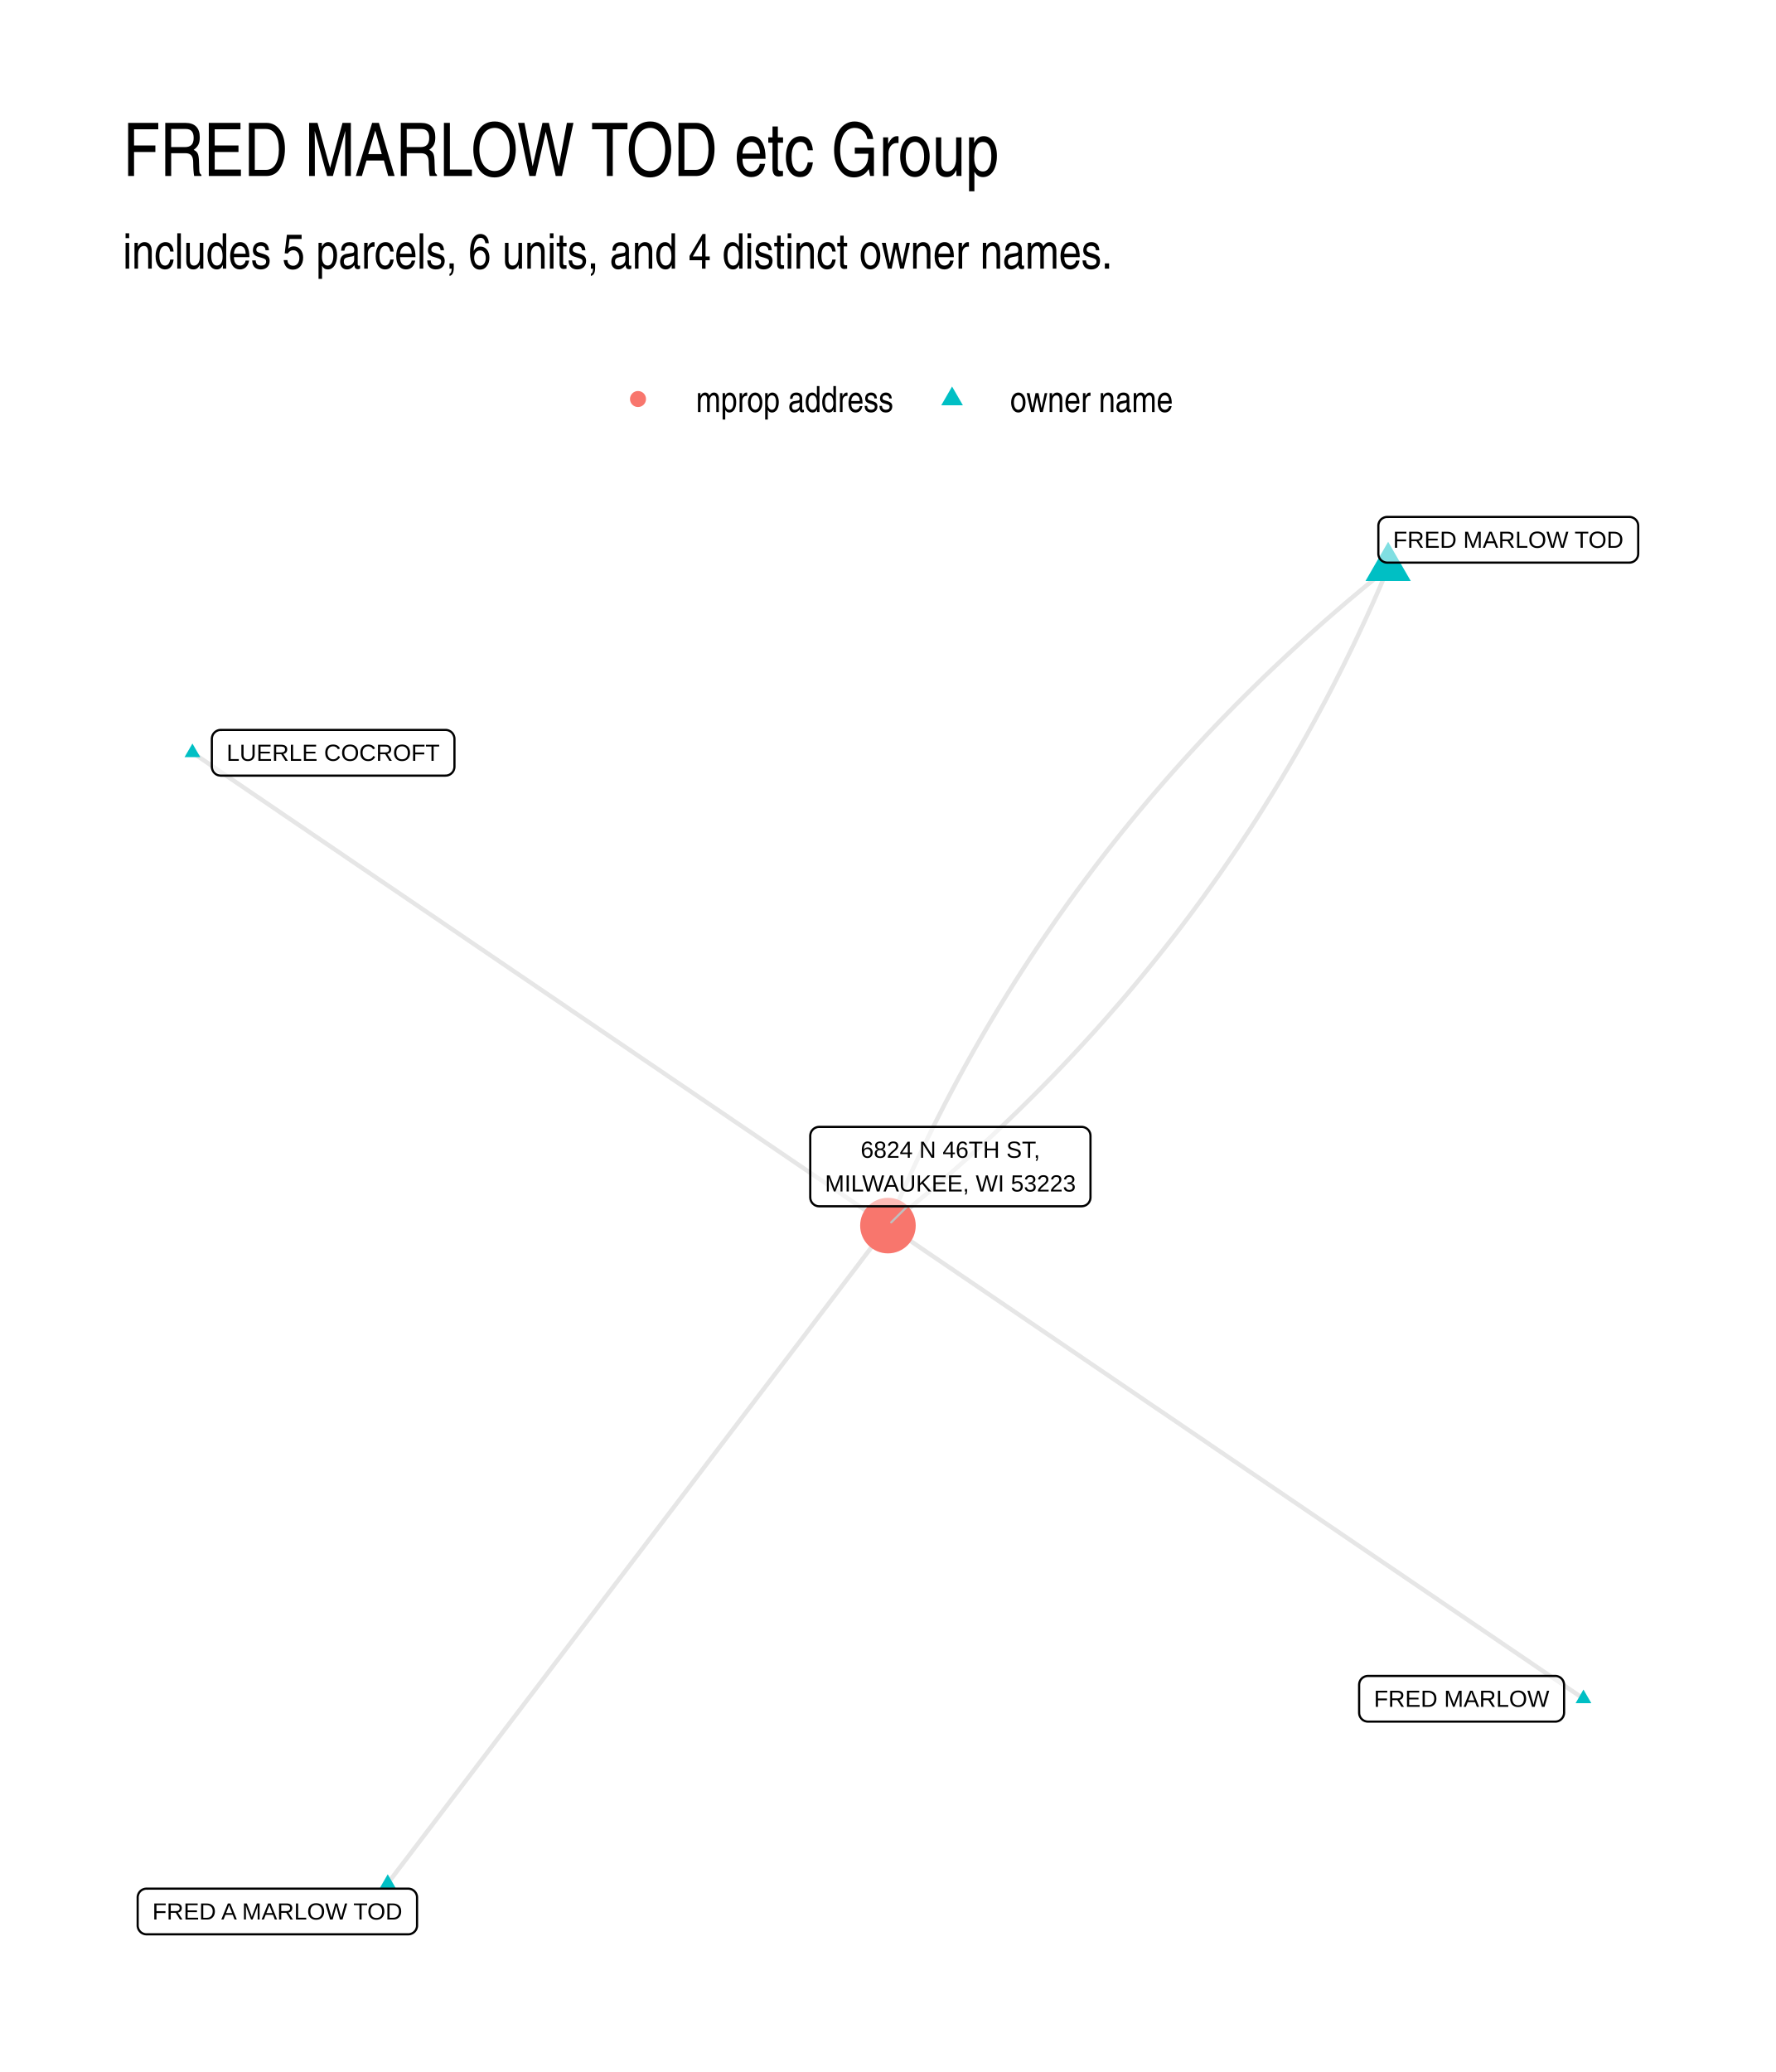
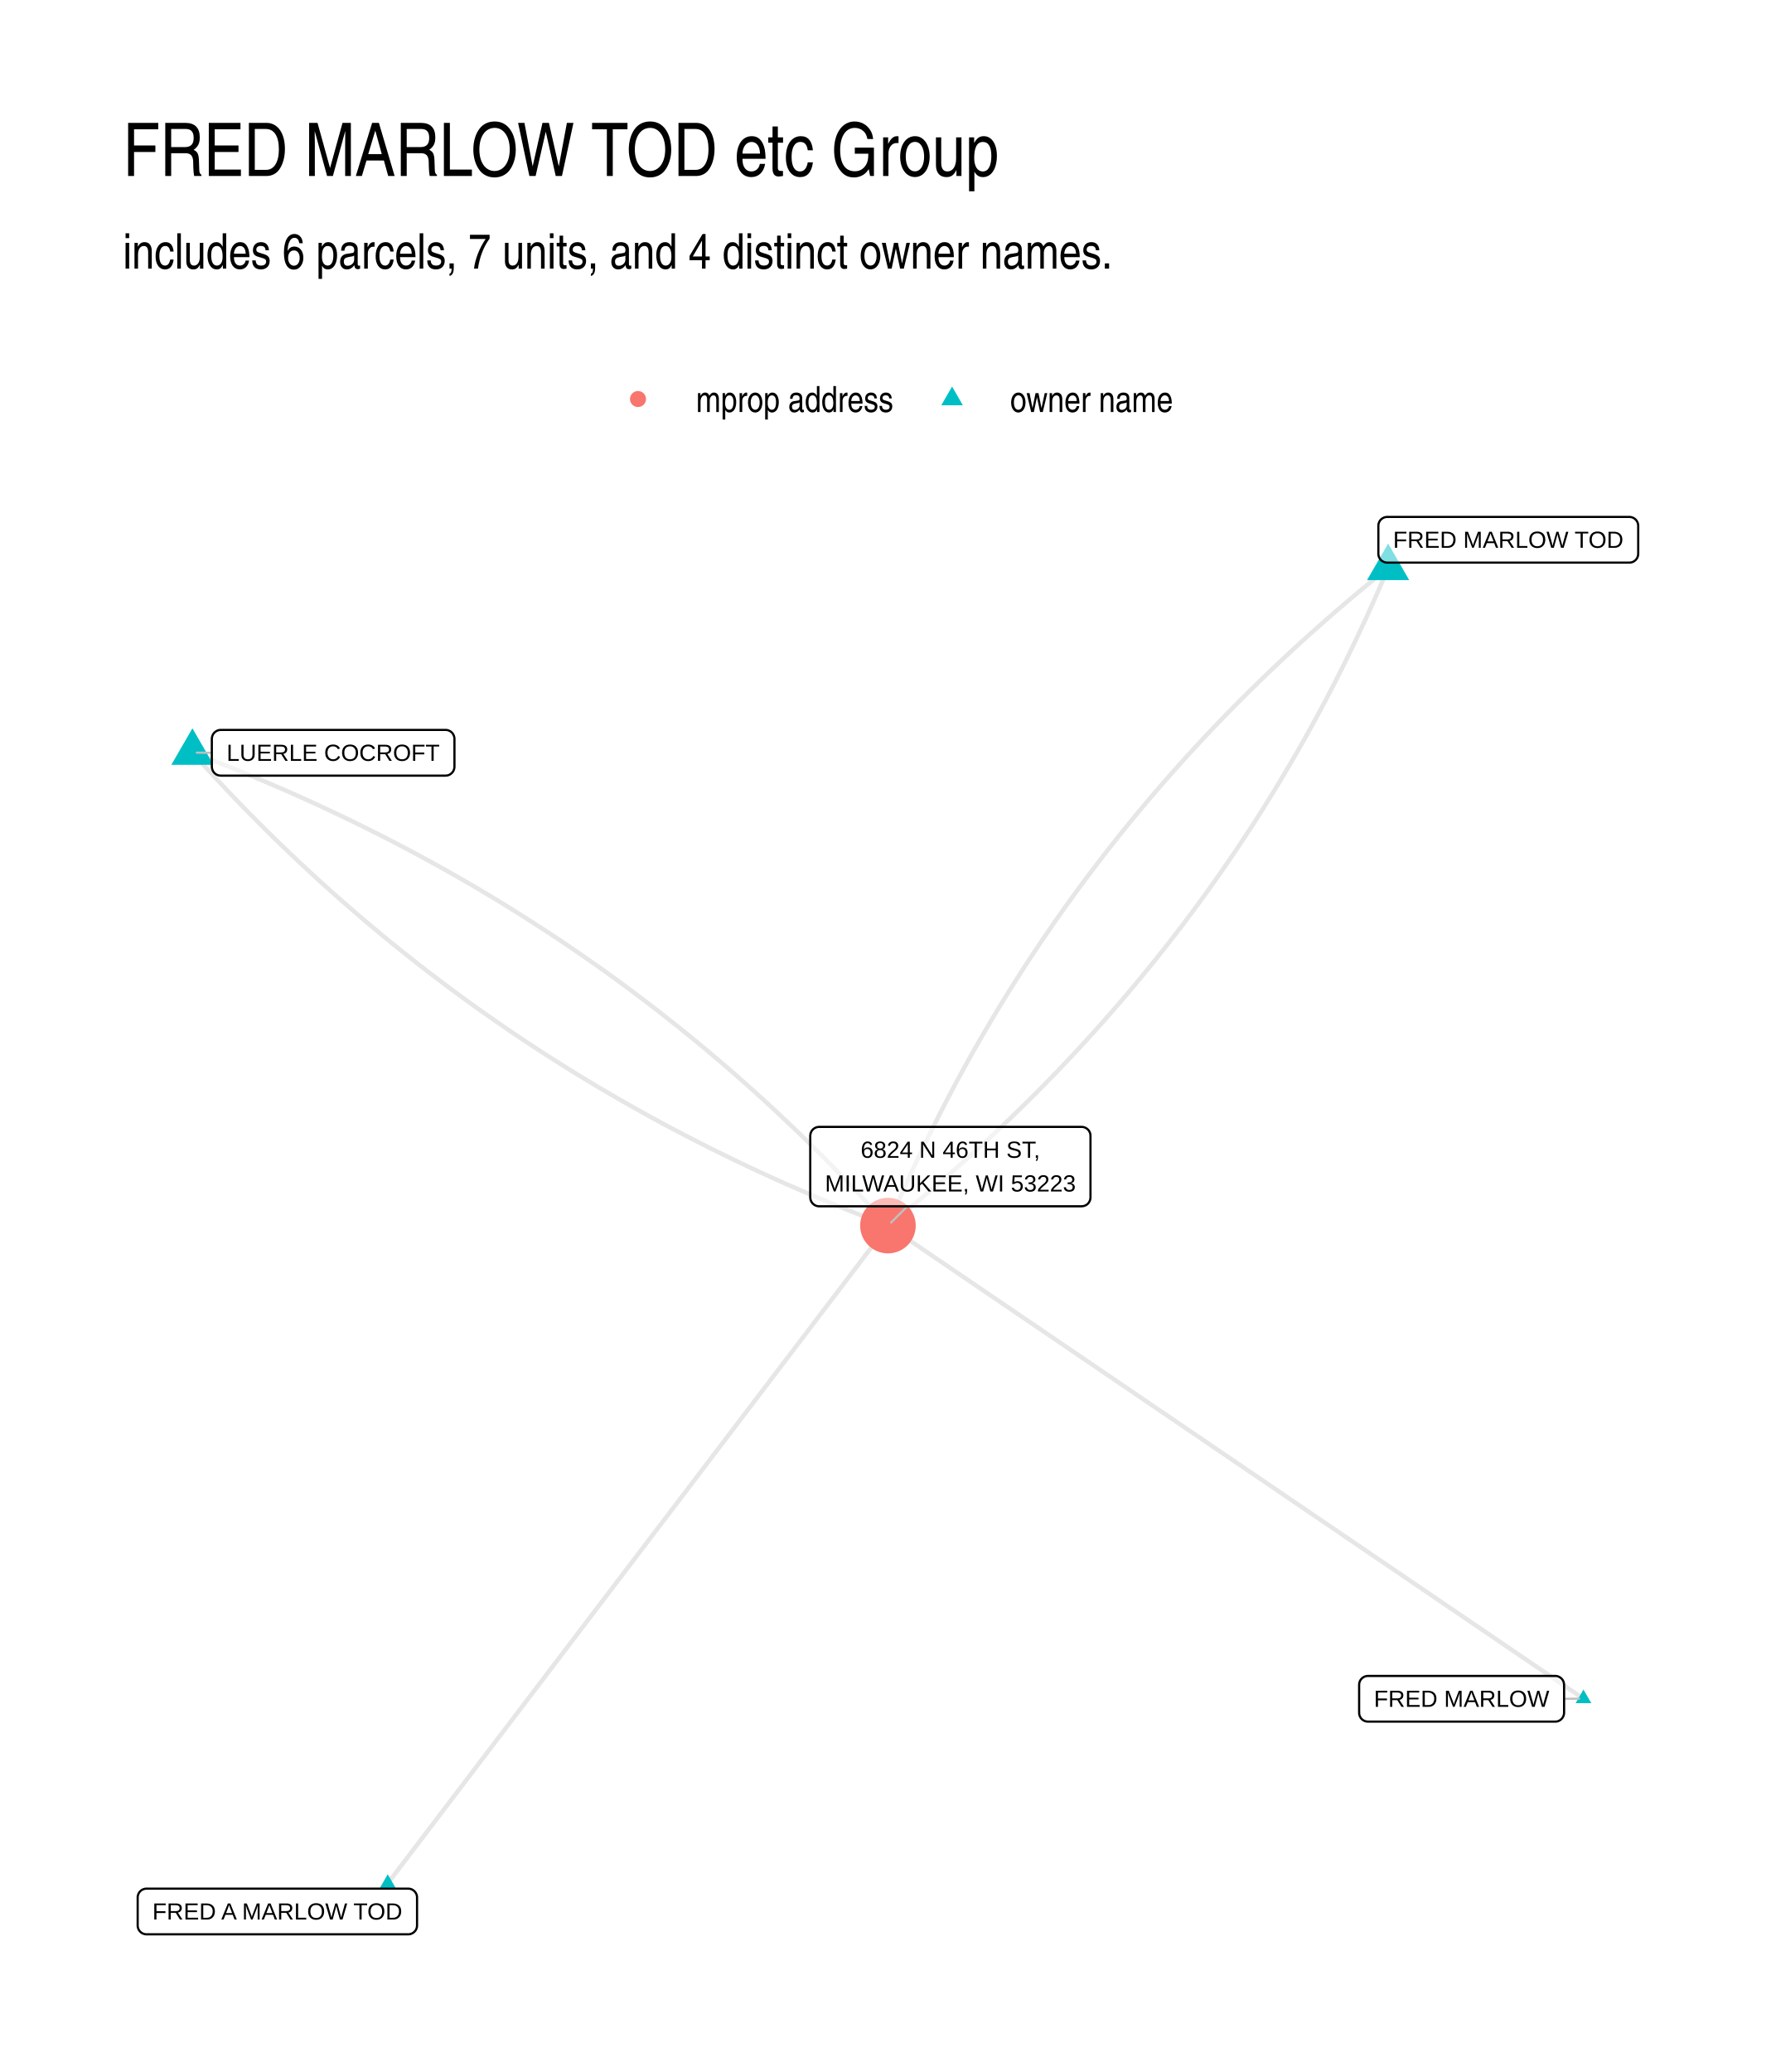
<svg xmlns="http://www.w3.org/2000/svg" width="576" height="672" viewBox="0 0 432 504">
  <g class="svglite">
    <defs>
-       <style>.svglite polyline,.svglite polygon,.svglite path,.svglite circle{fill:none;stroke:#000000;stroke-linecap:round;stroke-linejoin:round;stroke-miterlimit:10.00}.svglite text{white-space:pre}.svglite g.glyphgroup path{fill:inherit;stroke:none}</style>
+       <style>.svglite line,.svglite polyline,.svglite polygon,.svglite path,.svglite circle{fill:none;stroke:#000000;stroke-linecap:round;stroke-linejoin:round;stroke-miterlimit:10.00}.svglite text{white-space:pre}.svglite g.glyphgroup path{fill:inherit;stroke:none}</style>
    </defs>
    <rect width="100%" height="100%" style="stroke-linecap:round;stroke-linejoin:round;stroke-miterlimit:10.00;stroke:none;fill:#FFFFFF" />
    <defs>
      <clipPath id="cpMC4wMHw0MzIuMDB8MC4wMHw1MDQuMDA=">
        <path d="M0 0h432v504H0z" />
      </clipPath>
    </defs>
    <g clip-path="url(#cpMC4wMHw0MzIuMDB8MC4wMHw1MDQuMDA=)">
      <path d="M0 0h432v504H0z" style="stroke-width:1.07;stroke:none;fill:#FFFFFF" />
    </g>
    <defs>
      <clipPath id="cpMjkuODl8NDAyLjExfDEyMi4xNHw0NzQuMTE=">
        <path d="M29.89 122.14h372.22v351.97H29.89z" />
      </clipPath>
    </defs>
    <g clip-path="url(#cpMjkuODl8NDAyLjExfDEyMi4xNHw0NzQuMTE=)">
      <path d="m385.19 413.18-1.71-1.16-1.71-1.16-1.7-1.17-1.71-1.16-1.71-1.16-1.71-1.16-1.71-1.16-1.71-1.17-1.71-1.16-1.71-1.16-1.71-1.16-1.71-1.17-1.7-1.16-1.71-1.16-1.71-1.16-1.71-1.16-1.71-1.17-1.71-1.16-1.71-1.16-1.71-1.16-1.71-1.17-1.71-1.16-1.7-1.16-1.71-1.16-1.71-1.16-1.71-1.17-1.71-1.16-1.71-1.16-1.71-1.16-1.71-1.16-1.71-1.17-1.71-1.16-1.7-1.16-1.71-1.16-1.71-1.17-1.71-1.16-1.71-1.16-1.71-1.16-1.71-1.16-1.71-1.17-1.71-1.16-1.71-1.16-1.7-1.16-1.71-1.17-1.71-1.16-1.71-1.16-1.71-1.16-1.71-1.16-1.71-1.17-1.71-1.16-1.71-1.16-1.71-1.16-1.71-1.16-1.7-1.17-1.71-1.16-1.71-1.16-1.71-1.16-1.71-1.17-1.71-1.16-1.71-1.16-1.71-1.16-1.71-1.16-1.71-1.17-1.7-1.16-1.71-1.16-1.71-1.16-1.71-1.17-1.71-1.16-1.71-1.16-1.71-1.16-1.71-1.16-1.71-1.17-1.71-1.16-1.7-1.16-1.71-1.16-1.71-1.17-1.71-1.16-1.71-1.16-1.71-1.16-1.71-1.16-1.71-1.17-1.71-1.16-1.71-1.16-1.7-1.16-1.71-1.16-1.71-1.17-1.71-1.16-1.71-1.16-1.71-1.16-1.71-1.17-1.71-1.16-1.71-1.16-1.71-1.16-1.7-1.16-1.71-1.17-1.71-1.16-1.71-1.16-1.71-1.16-1.71-1.17" style="stroke-width:1.07;stroke:#000000;stroke-opacity:0.10;stroke-linecap:butt" />
-       <path d="m337.68 138.14-1.66 1.32-1.64 1.34-1.63 1.34-1.63 1.34-1.62 1.36-1.61 1.35-1.6 1.37-1.59 1.37-1.58 1.37-1.58 1.38-1.56 1.39-1.56 1.39-1.55 1.4-1.54 1.41-1.53 1.41-1.52 1.42-1.51 1.42-1.51 1.43-1.5 1.43-1.48 1.44-1.48 1.45-1.47 1.45-1.47 1.46-1.45 1.46-1.44 1.47-1.44 1.47-1.43 1.48-1.42 1.49-1.41 1.49-1.4 1.5-1.39 1.51-1.39 1.51-1.37 1.51-1.37 1.53-1.36 1.52-1.35 1.54-1.34 1.54-1.33 1.54-1.33 1.55-1.31 1.56-1.31 1.56-1.3 1.57-1.29 1.58-1.28 1.58-1.27 1.59-1.26 1.59-1.26 1.6-1.24 1.6-1.24 1.61-1.23 1.62-1.22 1.62-1.21 1.63-1.21 1.63-1.19 1.64-1.19 1.65-1.17 1.65-1.17 1.65-1.16 1.67-1.15 1.67-1.15 1.67-1.13 1.68-1.13 1.69-1.11 1.69-1.11 1.7-1.1 1.7-1.09 1.71-1.08 1.72-1.08 1.72-1.06 1.73-1.06 1.73-1.05 1.74-1.04 1.75-1.03 1.75-1.02 1.75-1.01 1.77-1.01 1.77-.99 1.77-.99 1.78-.98 1.79-.97 1.79-.96 1.8-.95 1.8-.95 1.81-.93 1.82-.93 1.82-.92 1.82-.91 1.84-.9 1.84-.89 1.84-.88 1.85-.88 1.86-.87 1.86-.85 1.87-.85 1.88-.84 1.88-.84 1.88-.82 1.89-.81 1.9-.81 1.9m121.68-159.98-.81 1.9-.82 1.9-.82 1.89-.83 1.89-.84 1.88-.85 1.87-.86 1.87-.87 1.86-.87 1.86-.88 1.85-.9 1.84-.9 1.84-.91 1.84-.92 1.82-.92 1.82-.94 1.82-.94 1.81-.96 1.8-.96 1.8-.97 1.79-.98 1.79-.98 1.78-1 1.78-1 1.76-1.02 1.77-1.02 1.75-1.03 1.75-1.04 1.75-1.05 1.74-1.05 1.73-1.07 1.73-1.07 1.72-1.08 1.72-1.09 1.71-1.1 1.7-1.11 1.7-1.12 1.69-1.12 1.69-1.14 1.68-1.14 1.67-1.15 1.67-1.16 1.67-1.17 1.65-1.18 1.65-1.18 1.65-1.2 1.64-1.2 1.63-1.21 1.63-1.22 1.62-1.23 1.62-1.24 1.61-1.25 1.6-1.25 1.6-1.27 1.59-1.27 1.59-1.28 1.58-1.29 1.58-1.3 1.57-1.3 1.56-1.32 1.56-1.32 1.55-1.34 1.54-1.34 1.54-1.35 1.54-1.35 1.52-1.37 1.53-1.38 1.51-1.38 1.51-1.4 1.51-1.4 1.5-1.41 1.49-1.42 1.49-1.42 1.48-1.44 1.47-1.44 1.47-1.46 1.47-1.46 1.45-1.47 1.45-1.48 1.45-1.49 1.44-1.49 1.43-1.51 1.43-1.51 1.43-1.53 1.41-1.53 1.41-1.54 1.41-1.55 1.4-1.55 1.39-1.57 1.39-1.57 1.38-1.59 1.37-1.59 1.37-1.6 1.37-1.61 1.35-1.61 1.36-1.63 1.34-1.63 1.34-1.65 1.34-1.65 1.32M46.81 183.07l1.71 1.16 1.71 1.16 1.7 1.17 1.71 1.16 1.71 1.16 1.71 1.16 1.71 1.16 1.71 1.17 1.71 1.16 1.71 1.16 1.71 1.16 1.71 1.16 1.7 1.17 1.71 1.16 1.71 1.16 1.71 1.16 1.71 1.17 1.71 1.16 1.71 1.16 1.71 1.16 1.71 1.16 1.71 1.17 1.7 1.16 1.71 1.16 1.71 1.16 1.71 1.17 1.71 1.16 1.71 1.16 1.71 1.16 1.71 1.16 1.71 1.17 1.71 1.16 1.7 1.16 1.71 1.16 1.71 1.16 1.71 1.17 1.71 1.16 1.71 1.16 1.71 1.16 1.71 1.17 1.71 1.16 1.71 1.16 1.7 1.16 1.71 1.16 1.71 1.17 1.71 1.16 1.71 1.16 1.71 1.16 1.71 1.17 1.71 1.16 1.71 1.16 1.71 1.16 1.71 1.16 1.7 1.17 1.71 1.16 1.71 1.16 1.71 1.16 1.71 1.17 1.71 1.16 1.71 1.16 1.71 1.16 1.71 1.16 1.71 1.17 1.7 1.16 1.71 1.16 1.71 1.16 1.71 1.16 1.71 1.17 1.71 1.16 1.71 1.16 1.71 1.16 1.71 1.17 1.71 1.16 1.7 1.16 1.71 1.16 1.71 1.16 1.71 1.17 1.71 1.16 1.71 1.16 1.71 1.16 1.71 1.17 1.71 1.16 1.71 1.16 1.7 1.16 1.71 1.16 1.71 1.17 1.71 1.16 1.71 1.16 1.71 1.16 1.71 1.16 1.71 1.17 1.71 1.16 1.71 1.16 1.7 1.16 1.71 1.17 1.71 1.16 1.71 1.16 1.71 1.16 1.71 1.16" style="stroke-width:1.07;stroke:#000000;stroke-opacity:0.10;stroke-linecap:butt" />
+       <path d="m337.68 138.14-1.66 1.32-1.64 1.34-1.63 1.34-1.63 1.34-1.62 1.36-1.61 1.35-1.6 1.37-1.59 1.37-1.58 1.37-1.58 1.38-1.56 1.39-1.56 1.39-1.55 1.4-1.54 1.41-1.53 1.41-1.52 1.42-1.51 1.42-1.51 1.43-1.5 1.43-1.48 1.44-1.48 1.45-1.47 1.45-1.47 1.46-1.45 1.46-1.44 1.47-1.44 1.47-1.43 1.48-1.42 1.49-1.41 1.49-1.4 1.5-1.39 1.51-1.39 1.51-1.37 1.51-1.37 1.53-1.36 1.52-1.35 1.54-1.34 1.54-1.33 1.54-1.33 1.55-1.31 1.56-1.31 1.56-1.3 1.57-1.29 1.58-1.28 1.58-1.27 1.59-1.26 1.59-1.26 1.6-1.24 1.6-1.24 1.61-1.23 1.62-1.22 1.62-1.21 1.63-1.21 1.63-1.19 1.64-1.19 1.65-1.17 1.65-1.17 1.65-1.16 1.67-1.15 1.67-1.15 1.67-1.13 1.68-1.13 1.69-1.11 1.69-1.11 1.7-1.1 1.7-1.09 1.71-1.08 1.72-1.08 1.72-1.06 1.73-1.06 1.73-1.05 1.74-1.04 1.75-1.03 1.75-1.02 1.75-1.01 1.77-1.01 1.77-.99 1.77-.99 1.78-.98 1.79-.97 1.79-.96 1.8-.95 1.8-.95 1.81-.93 1.82-.93 1.82-.92 1.82-.91 1.84-.9 1.84-.89 1.84-.88 1.85-.88 1.86-.87 1.86-.85 1.87-.85 1.88-.84 1.88-.84 1.88-.82 1.89-.81 1.9-.81 1.9M46.81 183.07l1.4 1.56 1.41 1.55 1.42 1.55 1.42 1.54 1.43 1.53 1.44 1.52 1.44 1.51 1.45 1.51 1.45 1.49 1.47 1.49 1.46 1.48 1.48 1.48 1.47 1.46 1.49 1.46 1.49 1.44 1.5 1.44 1.5 1.43 1.51 1.43 1.52 1.41 1.52 1.41 1.53 1.4 1.54 1.39 1.54 1.38 1.55 1.38 1.55 1.36 1.56 1.36 1.57 1.35 1.57 1.34 1.58 1.34 1.58 1.32 1.59 1.32 1.6 1.31 1.61 1.3 1.6 1.29 1.62 1.29 1.62 1.27 1.63 1.27 1.64 1.26 1.64 1.25 1.64 1.25 1.66 1.23 1.66 1.23 1.66 1.22 1.67 1.21 1.68 1.2 1.69 1.2 1.69 1.18 1.69 1.18 1.71 1.17 1.7 1.17 1.72 1.15 1.72 1.15 1.73 1.13 1.73 1.13 1.74 1.12 1.75 1.12 1.75 1.1 1.76 1.1 1.76 1.09 1.78 1.08 1.77 1.07 1.79 1.07 1.79 1.05 1.79 1.05 1.8 1.04 1.81 1.03 1.82 1.02 1.82 1.02 1.82 1.01 1.84 1 1.84.99 1.84.98 1.85.97 1.86.97 1.87.96 1.87.95 1.87.94 1.89.93 1.89.93 1.89.92 1.9.91 1.91.9 1.91.89 1.92.88 1.93.88 1.93.87 1.94.86 1.95.85 1.95.84 1.95.84 1.97.83 1.97.82 1.97.81 1.99.8 1.98.8 2 .78 2 .78 2.01.77 2.01.76m121.68-159.98-.81 1.9-.82 1.9-.82 1.89-.83 1.89-.84 1.88-.85 1.87-.86 1.87-.87 1.86-.87 1.86-.88 1.85-.9 1.84-.9 1.84-.91 1.84-.92 1.82-.92 1.82-.94 1.82-.94 1.81-.96 1.8-.96 1.8-.97 1.79-.98 1.79-.98 1.78-1 1.78-1 1.76-1.02 1.77-1.02 1.75-1.03 1.75-1.04 1.75-1.05 1.74-1.05 1.73-1.07 1.73-1.07 1.72-1.08 1.72-1.09 1.71-1.1 1.7-1.11 1.7-1.12 1.69-1.12 1.69-1.14 1.68-1.14 1.67-1.15 1.67-1.16 1.67-1.17 1.65-1.18 1.65-1.18 1.65-1.2 1.64-1.2 1.63-1.21 1.63-1.22 1.62-1.23 1.62-1.24 1.61-1.25 1.6-1.25 1.6-1.27 1.59-1.27 1.59-1.28 1.58-1.29 1.58-1.3 1.57-1.3 1.56-1.32 1.56-1.32 1.55-1.34 1.54-1.34 1.54-1.35 1.54-1.35 1.52-1.37 1.53-1.38 1.51-1.38 1.51-1.4 1.51-1.4 1.5-1.41 1.49-1.42 1.49-1.42 1.48-1.44 1.47-1.44 1.47-1.46 1.47-1.46 1.45-1.47 1.45-1.48 1.45-1.49 1.44-1.49 1.43-1.51 1.43-1.51 1.43-1.53 1.41-1.53 1.41-1.54 1.41-1.55 1.4-1.55 1.39-1.57 1.39-1.57 1.38-1.59 1.37-1.59 1.37-1.6 1.37-1.61 1.35-1.61 1.36-1.63 1.34-1.63 1.34-1.65 1.34-1.65 1.32" style="stroke-width:1.07;stroke:#000000;stroke-opacity:0.10;stroke-linecap:butt" />
+       <path d="m46.81 183.07 2.01.76 2.01.77 2 .78 1.99.79 1.99.79 1.98.8 1.98.82 1.97.82 1.96.82 1.96.84 1.95.84 1.95.85 1.93.86 1.94.87 1.92.88 1.92.88 1.92.9 1.9.9 1.91.91 1.89.91 1.89.93 1.88.93 1.88.95 1.87.95 1.86.95 1.86.97 1.85.97 1.85.99 1.84.99 1.83 1 1.83 1 1.82 1.02 1.81 1.02 1.81 1.03 1.81 1.04 1.79 1.05 1.79 1.06 1.78 1.06 1.78 1.07 1.77 1.08 1.77 1.09 1.76 1.1 1.75 1.11 1.74 1.11 1.74 1.12 1.74 1.13 1.73 1.14 1.72 1.14 1.71 1.16 1.71 1.16 1.7 1.17 1.7 1.18 1.69 1.18 1.69 1.2 1.67 1.2 1.68 1.21 1.66 1.22 1.66 1.23 1.65 1.24 1.65 1.24 1.64 1.25 1.64 1.26 1.62 1.27 1.63 1.28 1.61 1.28 1.61 1.29 1.61 1.31 1.59 1.3 1.59 1.32 1.59 1.33 1.58 1.33 1.57 1.34 1.57 1.35 1.56 1.36 1.55 1.37 1.55 1.37 1.54 1.38 1.53 1.39 1.53 1.4 1.53 1.41 1.51 1.42 1.51 1.42 1.51 1.43 1.5 1.44 1.49 1.45 1.48 1.45 1.48 1.47 1.48 1.47 1.46 1.48 1.46 1.49 1.46 1.5 1.45 1.5 1.44 1.51 1.43 1.53 1.43 1.53 1.43 1.53 1.41 1.55 1.42 1.55 1.4 1.56" style="stroke-width:1.07;stroke:#000000;stroke-opacity:0.10;stroke-linecap:butt" />
      <path d="m94.32 458.11 1.23-1.61 1.23-1.62 1.23-1.61 1.23-1.62 1.23-1.62 1.23-1.61 1.23-1.62 1.23-1.62 1.23-1.61 1.23-1.62 1.22-1.61 1.23-1.62 1.23-1.62 1.23-1.61 1.23-1.62 1.23-1.61 1.23-1.62 1.23-1.62 1.23-1.61 1.23-1.62 1.22-1.61 1.23-1.62 1.23-1.62 1.23-1.61 1.23-1.62 1.23-1.61 1.23-1.62 1.23-1.62 1.23-1.61 1.23-1.62 1.23-1.61 1.22-1.62 1.23-1.62 1.23-1.61 1.23-1.62 1.23-1.61 1.23-1.62 1.23-1.62 1.23-1.61 1.23-1.62 1.23-1.61 1.22-1.62 1.23-1.62 1.23-1.61 1.23-1.62 1.23-1.61 1.23-1.62 1.23-1.62 1.23-1.61 1.23-1.62 1.23-1.62 1.22-1.61 1.23-1.62 1.23-1.61 1.23-1.62 1.23-1.62 1.23-1.61 1.23-1.62 1.23-1.61 1.23-1.62 1.23-1.62 1.23-1.61 1.22-1.62 1.23-1.61 1.23-1.62 1.23-1.62 1.23-1.61 1.23-1.62 1.23-1.61 1.23-1.62 1.23-1.62 1.23-1.61 1.22-1.62 1.23-1.61 1.23-1.62 1.23-1.62 1.23-1.61 1.23-1.62 1.23-1.61 1.23-1.62 1.23-1.62 1.23-1.61 1.23-1.62 1.22-1.61 1.23-1.62 1.23-1.62 1.23-1.61 1.23-1.62 1.23-1.61 1.23-1.62 1.23-1.62 1.23-1.61 1.23-1.62 1.22-1.62 1.23-1.61 1.23-1.62 1.23-1.61 1.23-1.62 1.23-1.62" style="stroke-width:1.07;stroke:#000000;stroke-opacity:0.10;stroke-linecap:butt" />
-       <path d="m385.19 410.97 1.92 3.32h-3.83zm-47.51-279.19 5.5 9.54h-11.01zM46.81 180.86l1.91 3.31h-3.83zM94.32 455.9l1.92 3.32h-3.83z" style="stroke-width:0.71;stroke:none;fill:#00BFC4" />
+       <path d="m385.19 410.97 1.92 3.32h-3.83zm-47.51-278.75 5.12 8.88h-10.25zM46.81 177.15l5.12 8.88H41.68zM94.32 455.9l1.92 3.32h-3.83z" style="stroke-width:0.71;stroke:none;fill:#00BFC4" />
      <circle cx="216" cy="298.12" r="6.76" style="stroke-width:0.71;stroke:none;fill:#F8766D" />
-       <path d="m220.73 293.42-3.93 3.91" style="fill:none;stroke-linecap:round;stroke-linejoin:round;stroke-miterlimit:10.00;stroke-width:0.53;stroke:#BFBFBF" />
+       <path d="m380.48 413.22 3.65-.03M51.53 183.11l-3.66-.03m172.86 110.34-3.97 3.95" style="stroke-width:0.53;stroke:#BFBFBF" />
      <path d="M332.78 418.77h45.54-.09l.35-.01.34-.07.32-.12.3-.18.27-.22.23-.26.19-.29.13-.32.09-.34.03-.35h0v-6.79h0l-.03-.35-.09-.34-.13-.32-.19-.29-.23-.26-.27-.22-.3-.17-.32-.13-.34-.07-.26-.01h-45.54l.26.01-.35-.01-.34.04-.34.1-.31.15-.29.19-.25.25-.21.27-.16.31-.11.33-.05.34-.01.18v6.79l.01-.17v.35l.05.34.11.33.16.31.21.28.25.24.29.2.31.14.34.1.34.04z" style="stroke-width:0.53;fill:#FFFFFF;fill-opacity:0.50" />
      <text x="355.55" y="415.17" lengthAdjust="spacingAndGlyphs" style="font-size:5.69px;font-family:&quot;Liberation Sans&quot;" text-anchor="middle" textLength="42.66">FRED MARLOW</text>
      <path d="M337.46 136.85h58.89-.08l.34-.01.34-.07.33-.12.3-.18.27-.22.23-.26.18-.29.14-.32.08-.34.03-.35h0v-6.79h0l-.03-.35-.08-.34-.14-.32-.18-.29-.23-.26-.27-.22-.3-.17-.33-.13-.34-.07-.26-.01h-58.89l.26.01-.35-.01-.35.04-.33.1-.31.15-.29.19-.25.24-.21.28-.16.31-.11.33-.06.34v6.97-.17.35l.06.34.11.33.16.31.21.28.25.24.29.19.31.15.33.1.35.04z" style="stroke-width:0.53;fill:#FFFFFF;fill-opacity:0.50" />
      <text x="366.9" y="133.25" lengthAdjust="spacingAndGlyphs" style="font-size:5.69px;font-family:&quot;Liberation Sans&quot;" text-anchor="middle" textLength="56.02">FRED MARLOW TOD</text>
      <path d="M53.69 188.67h54.7l-.09-.01.35-.01.34-.07.32-.12.3-.18.27-.22.23-.26.19-.29.13-.32.09-.34.03-.34h0v-6.8h0l-.03-.35-.09-.33-.13-.32-.19-.3-.23-.26-.27-.22-.3-.17-.32-.13-.34-.07-.26-.01h-54.7l.26.01-.34-.01-.35.04-.33.1-.32.15-.28.2-.25.24-.21.27-.16.31-.11.33-.06.35-.01.17v6.8l.01-.18v.35l.06.34.11.33.16.31.21.28.25.24.28.2.32.15.33.09.35.04z" style="stroke-width:0.53;fill:#FFFFFF;fill-opacity:0.50" />
      <text x="81.04" y="185.07" lengthAdjust="spacingAndGlyphs" style="font-size:5.69px;font-family:&quot;Liberation Sans&quot;" text-anchor="middle" textLength="51.81">LUERLE COCROFT</text>
      <path d="M35.65 470.51h63.64-.08l.34-.01.34-.07.33-.13.3-.17.27-.22.23-.26.19-.29.13-.32.09-.34.02-.35h0v-6.79h0l-.02-.35-.09-.34-.13-.32-.19-.29-.23-.26-.27-.22-.3-.18-.33-.12-.34-.07-.26-.01H35.65l.26.01-.35-.01-.34.04-.34.1-.31.14-.29.2-.25.24-.21.28-.16.31-.11.33-.06.34v6.97-.17.35l.06.34.11.33.16.31.21.27.25.25.29.19.31.15.34.1.34.04z" style="stroke-width:0.53;fill:#FFFFFF;fill-opacity:0.50" />
      <text x="67.47" y="466.91" lengthAdjust="spacingAndGlyphs" style="font-size:5.69px;font-family:&quot;Liberation Sans&quot;" text-anchor="middle" textLength="60.77">FRED A MARLOW TOD</text>
      <path d="M199.26 293.42h63.85-.09l.35-.02.34-.07.33-.12.3-.17.27-.22.23-.26.18-.3.14-.32.08-.33.03-.35h0v-14.99h0l-.03-.35-.08-.34-.14-.32-.18-.29-.23-.26-.27-.22-.3-.17-.33-.13-.34-.07-.26-.01h-63.85l.26.01-.34-.01-.35.04-.33.1-.32.15-.28.19-.25.25-.21.27-.16.31-.11.33-.06.34-.01.18v14.99l.01-.18v.35l.06.35.11.33.16.3.21.28.25.24.28.2.32.15.33.1.35.04z" style="stroke-width:0.53;fill:#FFFFFF;fill-opacity:0.50" />
      <text x="231.19" y="281.62" lengthAdjust="spacingAndGlyphs" style="font-size:5.69px;font-family:&quot;Liberation Sans&quot;" text-anchor="middle" textLength="43.58">6824 N 46TH ST,</text>
      <text x="231.19" y="289.82" lengthAdjust="spacingAndGlyphs" style="font-size:5.69px;font-family:&quot;Liberation Sans&quot;" text-anchor="middle" textLength="60.97">MILWAUKEE, WI 53223</text>
    </g>
    <g clip-path="url(#cpMC4wMHw0MzIuMDB8MC4wMHw1MDQuMDA=)">
      <circle cx="155.2" cy="97.06" r="1.95" style="stroke-width:0.71;stroke:none;fill:#F8766D" />
      <path d="m231.6 94.02 2.63 4.56h-5.26z" style="stroke-width:0.71;stroke:none;fill:#00BFC4" />
      <text x="169.32" y="100.22" lengthAdjust="spacingAndGlyphs" style="font-size:8.80px;font-weight:0;font-family:&quot;Nimbus Sans Narrow&quot;" textLength="48.16">mprop address</text>
      <text x="245.72" y="100.22" lengthAdjust="spacingAndGlyphs" style="font-size:8.80px;font-weight:0;font-family:&quot;Nimbus Sans Narrow&quot;" textLength="39.72">owner name</text>
-       <text x="29.89" y="65.35" lengthAdjust="spacingAndGlyphs" style="font-size:12.00px;font-weight:0;font-family:&quot;Nimbus Sans Narrow&quot;" textLength="241.17">includes 5 parcels, 6 units, and 4 distinct owner names.</text>
+       <text x="29.89" y="65.35" lengthAdjust="spacingAndGlyphs" style="font-size:12.00px;font-weight:0;font-family:&quot;Nimbus Sans Narrow&quot;" textLength="241.17">includes 6 parcels, 7 units, and 4 distinct owner names.</text>
      <text x="29.89" y="42.81" lengthAdjust="spacingAndGlyphs" style="font-size:18.00px;font-weight:0;font-family:&quot;Nimbus Sans Narrow&quot;" textLength="221.39">FRED MARLOW TOD etc Group</text>
    </g>
  </g>
</svg>
